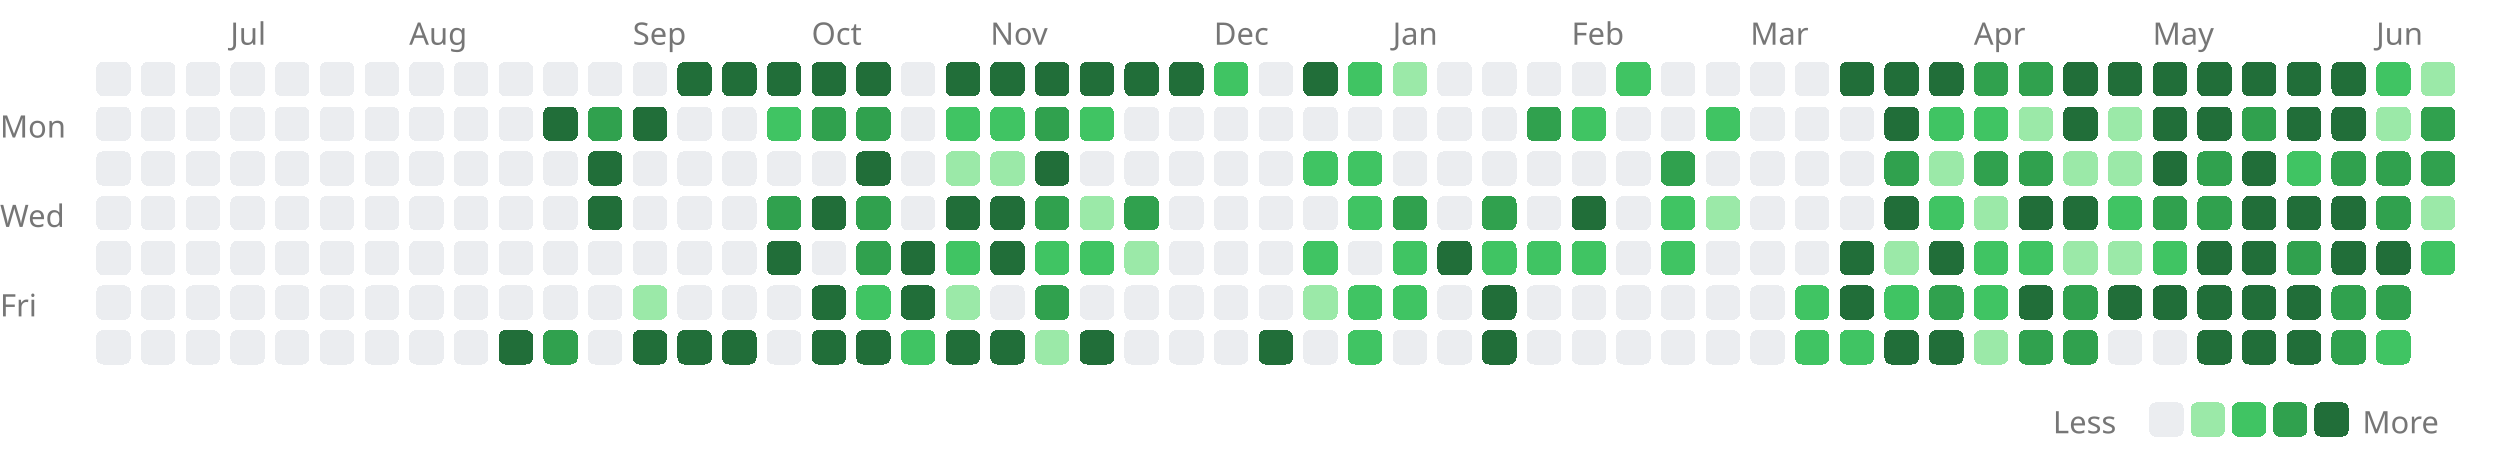
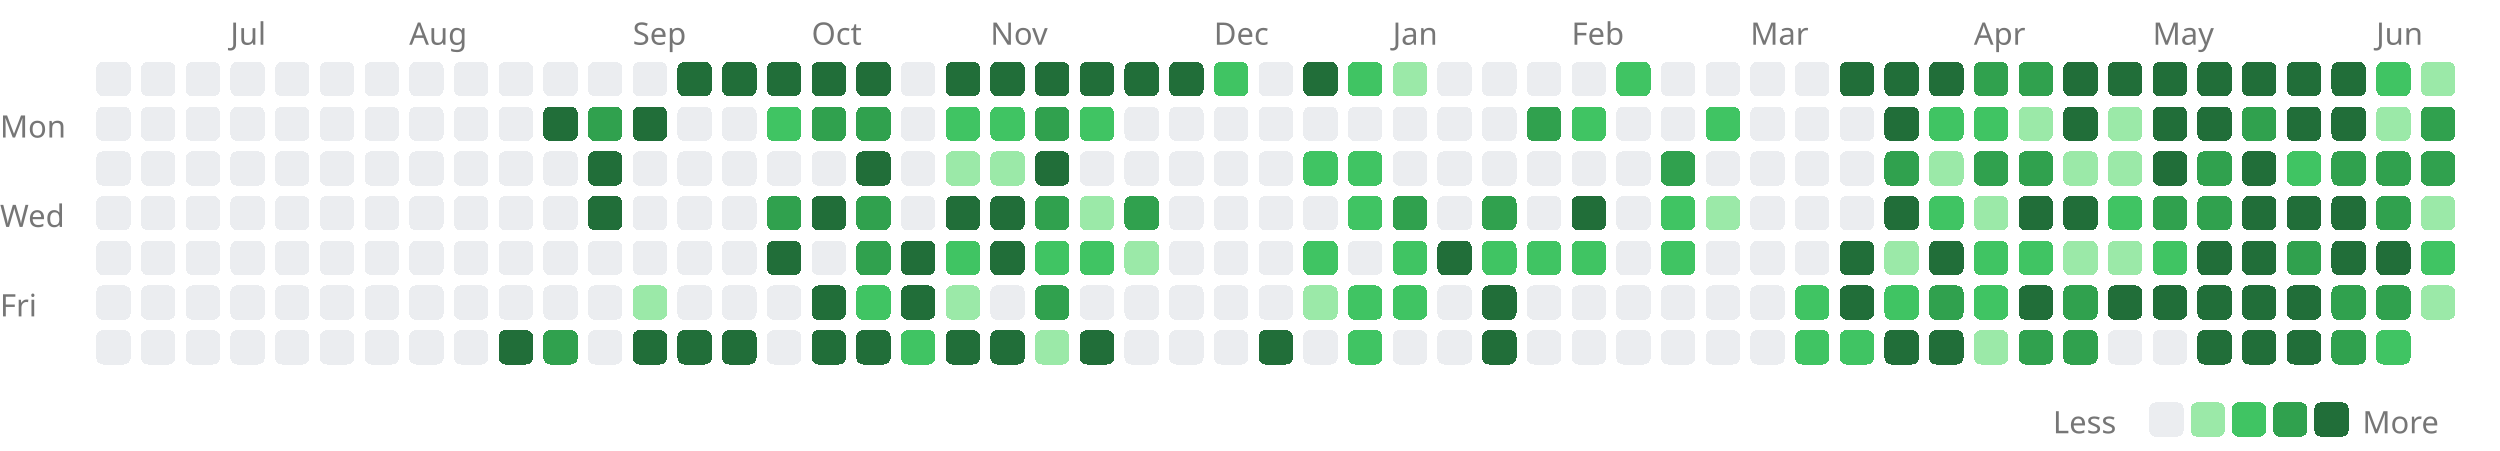
<svg xmlns="http://www.w3.org/2000/svg" width="727" height="131" viewBox="0 0 727 131">
  <style>.lv0{fill:#ebedf0}@media(prefers-color-scheme:dark){.lv0{fill:#161b22}}.lv1{fill:#9be9a8}@media(prefers-color-scheme:dark){.lv1{fill:#0e4429}}.lv2{fill:#40c463}@media(prefers-color-scheme:dark){.lv2{fill:#006d32}}.lv3{fill:#30a14e}@media(prefers-color-scheme:dark){.lv3{fill:#26a641}}.lv4{fill:#216e39}@media(prefers-color-scheme:dark){.lv4{fill:#39d353}}rect{shape-rendering:crispEdges}</style>
  <text x="67" y="13" font-size="9" font-family="sans-serif" fill="#767676">Jul</text>
  <text x="119" y="13" font-size="9" font-family="sans-serif" fill="#767676">Aug</text>
  <text x="184" y="13" font-size="9" font-family="sans-serif" fill="#767676">Sep</text>
  <text x="236" y="13" font-size="9" font-family="sans-serif" fill="#767676">Oct</text>
  <text x="288" y="13" font-size="9" font-family="sans-serif" fill="#767676">Nov</text>
  <text x="353" y="13" font-size="9" font-family="sans-serif" fill="#767676">Dec</text>
  <text x="405" y="13" font-size="9" font-family="sans-serif" fill="#767676">Jan</text>
  <text x="457" y="13" font-size="9" font-family="sans-serif" fill="#767676">Feb</text>
  <text x="509" y="13" font-size="9" font-family="sans-serif" fill="#767676">Mar</text>
  <text x="574" y="13" font-size="9" font-family="sans-serif" fill="#767676">Apr</text>
  <text x="626" y="13" font-size="9" font-family="sans-serif" fill="#767676">May</text>
  <text x="691" y="13" font-size="9" font-family="sans-serif" fill="#767676">Jun</text>
  <text x="0" y="40" font-size="9" font-family="sans-serif" fill="#767676">Mon</text>
  <text x="0" y="66" font-size="9" font-family="sans-serif" fill="#767676">Wed</text>
  <text x="0" y="92" font-size="9" font-family="sans-serif" fill="#767676">Fri</text>
  <rect x="28" y="18" width="10" height="10" rx="2" class="lv0" />
  <rect x="28" y="31" width="10" height="10" rx="2" class="lv0" />
  <rect x="28" y="44" width="10" height="10" rx="2" class="lv0" />
  <rect x="28" y="57" width="10" height="10" rx="2" class="lv0" />
  <rect x="28" y="70" width="10" height="10" rx="2" class="lv0" />
  <rect x="28" y="83" width="10" height="10" rx="2" class="lv0" />
  <rect x="28" y="96" width="10" height="10" rx="2" class="lv0" />
  <rect x="41" y="18" width="10" height="10" rx="2" class="lv0" />
  <rect x="41" y="31" width="10" height="10" rx="2" class="lv0" />
  <rect x="41" y="44" width="10" height="10" rx="2" class="lv0" />
  <rect x="41" y="57" width="10" height="10" rx="2" class="lv0" />
  <rect x="41" y="70" width="10" height="10" rx="2" class="lv0" />
  <rect x="41" y="83" width="10" height="10" rx="2" class="lv0" />
  <rect x="41" y="96" width="10" height="10" rx="2" class="lv0" />
  <rect x="54" y="18" width="10" height="10" rx="2" class="lv0" />
  <rect x="54" y="31" width="10" height="10" rx="2" class="lv0" />
  <rect x="54" y="44" width="10" height="10" rx="2" class="lv0" />
  <rect x="54" y="57" width="10" height="10" rx="2" class="lv0" />
  <rect x="54" y="70" width="10" height="10" rx="2" class="lv0" />
  <rect x="54" y="83" width="10" height="10" rx="2" class="lv0" />
  <rect x="54" y="96" width="10" height="10" rx="2" class="lv0" />
  <rect x="67" y="18" width="10" height="10" rx="2" class="lv0" />
  <rect x="67" y="31" width="10" height="10" rx="2" class="lv0" />
  <rect x="67" y="44" width="10" height="10" rx="2" class="lv0" />
  <rect x="67" y="57" width="10" height="10" rx="2" class="lv0" />
  <rect x="67" y="70" width="10" height="10" rx="2" class="lv0" />
  <rect x="67" y="83" width="10" height="10" rx="2" class="lv0" />
  <rect x="67" y="96" width="10" height="10" rx="2" class="lv0" />
  <rect x="80" y="18" width="10" height="10" rx="2" class="lv0" />
  <rect x="80" y="31" width="10" height="10" rx="2" class="lv0" />
  <rect x="80" y="44" width="10" height="10" rx="2" class="lv0" />
  <rect x="80" y="57" width="10" height="10" rx="2" class="lv0" />
  <rect x="80" y="70" width="10" height="10" rx="2" class="lv0" />
  <rect x="80" y="83" width="10" height="10" rx="2" class="lv0" />
  <rect x="80" y="96" width="10" height="10" rx="2" class="lv0" />
  <rect x="93" y="18" width="10" height="10" rx="2" class="lv0" />
  <rect x="93" y="31" width="10" height="10" rx="2" class="lv0" />
  <rect x="93" y="44" width="10" height="10" rx="2" class="lv0" />
  <rect x="93" y="57" width="10" height="10" rx="2" class="lv0" />
  <rect x="93" y="70" width="10" height="10" rx="2" class="lv0" />
  <rect x="93" y="83" width="10" height="10" rx="2" class="lv0" />
  <rect x="93" y="96" width="10" height="10" rx="2" class="lv0" />
  <rect x="106" y="18" width="10" height="10" rx="2" class="lv0" />
  <rect x="106" y="31" width="10" height="10" rx="2" class="lv0" />
  <rect x="106" y="44" width="10" height="10" rx="2" class="lv0" />
  <rect x="106" y="57" width="10" height="10" rx="2" class="lv0" />
  <rect x="106" y="70" width="10" height="10" rx="2" class="lv0" />
  <rect x="106" y="83" width="10" height="10" rx="2" class="lv0" />
  <rect x="106" y="96" width="10" height="10" rx="2" class="lv0" />
  <rect x="119" y="18" width="10" height="10" rx="2" class="lv0" />
  <rect x="119" y="31" width="10" height="10" rx="2" class="lv0" />
  <rect x="119" y="44" width="10" height="10" rx="2" class="lv0" />
  <rect x="119" y="57" width="10" height="10" rx="2" class="lv0" />
  <rect x="119" y="70" width="10" height="10" rx="2" class="lv0" />
  <rect x="119" y="83" width="10" height="10" rx="2" class="lv0" />
  <rect x="119" y="96" width="10" height="10" rx="2" class="lv0" />
  <rect x="132" y="18" width="10" height="10" rx="2" class="lv0" />
  <rect x="132" y="31" width="10" height="10" rx="2" class="lv0" />
  <rect x="132" y="44" width="10" height="10" rx="2" class="lv0" />
  <rect x="132" y="57" width="10" height="10" rx="2" class="lv0" />
  <rect x="132" y="70" width="10" height="10" rx="2" class="lv0" />
  <rect x="132" y="83" width="10" height="10" rx="2" class="lv0" />
  <rect x="132" y="96" width="10" height="10" rx="2" class="lv0" />
  <rect x="145" y="18" width="10" height="10" rx="2" class="lv0" />
  <rect x="145" y="31" width="10" height="10" rx="2" class="lv0" />
  <rect x="145" y="44" width="10" height="10" rx="2" class="lv0" />
  <rect x="145" y="57" width="10" height="10" rx="2" class="lv0" />
  <rect x="145" y="70" width="10" height="10" rx="2" class="lv0" />
  <rect x="145" y="83" width="10" height="10" rx="2" class="lv0" />
  <rect x="145" y="96" width="10" height="10" rx="2" class="lv4" />
  <rect x="158" y="18" width="10" height="10" rx="2" class="lv0" />
  <rect x="158" y="31" width="10" height="10" rx="2" class="lv4" />
  <rect x="158" y="44" width="10" height="10" rx="2" class="lv0" />
  <rect x="158" y="57" width="10" height="10" rx="2" class="lv0" />
  <rect x="158" y="70" width="10" height="10" rx="2" class="lv0" />
  <rect x="158" y="83" width="10" height="10" rx="2" class="lv0" />
  <rect x="158" y="96" width="10" height="10" rx="2" class="lv3" />
  <rect x="171" y="18" width="10" height="10" rx="2" class="lv0" />
  <rect x="171" y="31" width="10" height="10" rx="2" class="lv3" />
  <rect x="171" y="44" width="10" height="10" rx="2" class="lv4" />
  <rect x="171" y="57" width="10" height="10" rx="2" class="lv4" />
  <rect x="171" y="70" width="10" height="10" rx="2" class="lv0" />
  <rect x="171" y="83" width="10" height="10" rx="2" class="lv0" />
  <rect x="171" y="96" width="10" height="10" rx="2" class="lv0" />
  <rect x="184" y="18" width="10" height="10" rx="2" class="lv0" />
  <rect x="184" y="31" width="10" height="10" rx="2" class="lv4" />
  <rect x="184" y="44" width="10" height="10" rx="2" class="lv0" />
  <rect x="184" y="57" width="10" height="10" rx="2" class="lv0" />
  <rect x="184" y="70" width="10" height="10" rx="2" class="lv0" />
  <rect x="184" y="83" width="10" height="10" rx="2" class="lv1" />
  <rect x="184" y="96" width="10" height="10" rx="2" class="lv4" />
  <rect x="197" y="18" width="10" height="10" rx="2" class="lv4" />
  <rect x="197" y="31" width="10" height="10" rx="2" class="lv0" />
  <rect x="197" y="44" width="10" height="10" rx="2" class="lv0" />
  <rect x="197" y="57" width="10" height="10" rx="2" class="lv0" />
  <rect x="197" y="70" width="10" height="10" rx="2" class="lv0" />
  <rect x="197" y="83" width="10" height="10" rx="2" class="lv0" />
  <rect x="197" y="96" width="10" height="10" rx="2" class="lv4" />
  <rect x="210" y="18" width="10" height="10" rx="2" class="lv4" />
  <rect x="210" y="31" width="10" height="10" rx="2" class="lv0" />
  <rect x="210" y="44" width="10" height="10" rx="2" class="lv0" />
  <rect x="210" y="57" width="10" height="10" rx="2" class="lv0" />
  <rect x="210" y="70" width="10" height="10" rx="2" class="lv0" />
  <rect x="210" y="83" width="10" height="10" rx="2" class="lv0" />
  <rect x="210" y="96" width="10" height="10" rx="2" class="lv4" />
  <rect x="223" y="18" width="10" height="10" rx="2" class="lv4" />
  <rect x="223" y="31" width="10" height="10" rx="2" class="lv2" />
  <rect x="223" y="44" width="10" height="10" rx="2" class="lv0" />
  <rect x="223" y="57" width="10" height="10" rx="2" class="lv3" />
  <rect x="223" y="70" width="10" height="10" rx="2" class="lv4" />
  <rect x="223" y="83" width="10" height="10" rx="2" class="lv0" />
  <rect x="223" y="96" width="10" height="10" rx="2" class="lv0" />
  <rect x="236" y="18" width="10" height="10" rx="2" class="lv4" />
  <rect x="236" y="31" width="10" height="10" rx="2" class="lv3" />
  <rect x="236" y="44" width="10" height="10" rx="2" class="lv0" />
  <rect x="236" y="57" width="10" height="10" rx="2" class="lv4" />
  <rect x="236" y="70" width="10" height="10" rx="2" class="lv0" />
  <rect x="236" y="83" width="10" height="10" rx="2" class="lv4" />
  <rect x="236" y="96" width="10" height="10" rx="2" class="lv4" />
  <rect x="249" y="18" width="10" height="10" rx="2" class="lv4" />
  <rect x="249" y="31" width="10" height="10" rx="2" class="lv3" />
  <rect x="249" y="44" width="10" height="10" rx="2" class="lv4" />
  <rect x="249" y="57" width="10" height="10" rx="2" class="lv3" />
  <rect x="249" y="70" width="10" height="10" rx="2" class="lv3" />
  <rect x="249" y="83" width="10" height="10" rx="2" class="lv2" />
  <rect x="249" y="96" width="10" height="10" rx="2" class="lv4" />
  <rect x="262" y="18" width="10" height="10" rx="2" class="lv0" />
  <rect x="262" y="31" width="10" height="10" rx="2" class="lv0" />
  <rect x="262" y="44" width="10" height="10" rx="2" class="lv0" />
  <rect x="262" y="57" width="10" height="10" rx="2" class="lv0" />
  <rect x="262" y="70" width="10" height="10" rx="2" class="lv4" />
  <rect x="262" y="83" width="10" height="10" rx="2" class="lv4" />
  <rect x="262" y="96" width="10" height="10" rx="2" class="lv2" />
  <rect x="275" y="18" width="10" height="10" rx="2" class="lv4" />
  <rect x="275" y="31" width="10" height="10" rx="2" class="lv2" />
  <rect x="275" y="44" width="10" height="10" rx="2" class="lv1" />
  <rect x="275" y="57" width="10" height="10" rx="2" class="lv4" />
  <rect x="275" y="70" width="10" height="10" rx="2" class="lv2" />
  <rect x="275" y="83" width="10" height="10" rx="2" class="lv1" />
  <rect x="275" y="96" width="10" height="10" rx="2" class="lv4" />
  <rect x="288" y="18" width="10" height="10" rx="2" class="lv4" />
  <rect x="288" y="31" width="10" height="10" rx="2" class="lv2" />
  <rect x="288" y="44" width="10" height="10" rx="2" class="lv1" />
  <rect x="288" y="57" width="10" height="10" rx="2" class="lv4" />
  <rect x="288" y="70" width="10" height="10" rx="2" class="lv4" />
  <rect x="288" y="83" width="10" height="10" rx="2" class="lv0" />
  <rect x="288" y="96" width="10" height="10" rx="2" class="lv4" />
  <rect x="301" y="18" width="10" height="10" rx="2" class="lv4" />
  <rect x="301" y="31" width="10" height="10" rx="2" class="lv3" />
  <rect x="301" y="44" width="10" height="10" rx="2" class="lv4" />
  <rect x="301" y="57" width="10" height="10" rx="2" class="lv3" />
  <rect x="301" y="70" width="10" height="10" rx="2" class="lv2" />
  <rect x="301" y="83" width="10" height="10" rx="2" class="lv3" />
  <rect x="301" y="96" width="10" height="10" rx="2" class="lv1" />
  <rect x="314" y="18" width="10" height="10" rx="2" class="lv4" />
  <rect x="314" y="31" width="10" height="10" rx="2" class="lv2" />
  <rect x="314" y="44" width="10" height="10" rx="2" class="lv0" />
  <rect x="314" y="57" width="10" height="10" rx="2" class="lv1" />
  <rect x="314" y="70" width="10" height="10" rx="2" class="lv2" />
  <rect x="314" y="83" width="10" height="10" rx="2" class="lv0" />
  <rect x="314" y="96" width="10" height="10" rx="2" class="lv4" />
  <rect x="327" y="18" width="10" height="10" rx="2" class="lv4" />
  <rect x="327" y="31" width="10" height="10" rx="2" class="lv0" />
  <rect x="327" y="44" width="10" height="10" rx="2" class="lv0" />
  <rect x="327" y="57" width="10" height="10" rx="2" class="lv3" />
  <rect x="327" y="70" width="10" height="10" rx="2" class="lv1" />
  <rect x="327" y="83" width="10" height="10" rx="2" class="lv0" />
  <rect x="327" y="96" width="10" height="10" rx="2" class="lv0" />
  <rect x="340" y="18" width="10" height="10" rx="2" class="lv4" />
  <rect x="340" y="31" width="10" height="10" rx="2" class="lv0" />
  <rect x="340" y="44" width="10" height="10" rx="2" class="lv0" />
  <rect x="340" y="57" width="10" height="10" rx="2" class="lv0" />
  <rect x="340" y="70" width="10" height="10" rx="2" class="lv0" />
  <rect x="340" y="83" width="10" height="10" rx="2" class="lv0" />
  <rect x="340" y="96" width="10" height="10" rx="2" class="lv0" />
  <rect x="353" y="18" width="10" height="10" rx="2" class="lv2" />
  <rect x="353" y="31" width="10" height="10" rx="2" class="lv0" />
  <rect x="353" y="44" width="10" height="10" rx="2" class="lv0" />
  <rect x="353" y="57" width="10" height="10" rx="2" class="lv0" />
  <rect x="353" y="70" width="10" height="10" rx="2" class="lv0" />
  <rect x="353" y="83" width="10" height="10" rx="2" class="lv0" />
  <rect x="353" y="96" width="10" height="10" rx="2" class="lv0" />
  <rect x="366" y="18" width="10" height="10" rx="2" class="lv0" />
  <rect x="366" y="31" width="10" height="10" rx="2" class="lv0" />
  <rect x="366" y="44" width="10" height="10" rx="2" class="lv0" />
  <rect x="366" y="57" width="10" height="10" rx="2" class="lv0" />
  <rect x="366" y="70" width="10" height="10" rx="2" class="lv0" />
  <rect x="366" y="83" width="10" height="10" rx="2" class="lv0" />
  <rect x="366" y="96" width="10" height="10" rx="2" class="lv4" />
  <rect x="379" y="18" width="10" height="10" rx="2" class="lv4" />
  <rect x="379" y="31" width="10" height="10" rx="2" class="lv0" />
  <rect x="379" y="44" width="10" height="10" rx="2" class="lv2" />
  <rect x="379" y="57" width="10" height="10" rx="2" class="lv0" />
  <rect x="379" y="70" width="10" height="10" rx="2" class="lv2" />
  <rect x="379" y="83" width="10" height="10" rx="2" class="lv1" />
  <rect x="379" y="96" width="10" height="10" rx="2" class="lv0" />
  <rect x="392" y="18" width="10" height="10" rx="2" class="lv2" />
  <rect x="392" y="31" width="10" height="10" rx="2" class="lv0" />
  <rect x="392" y="44" width="10" height="10" rx="2" class="lv2" />
  <rect x="392" y="57" width="10" height="10" rx="2" class="lv2" />
  <rect x="392" y="70" width="10" height="10" rx="2" class="lv0" />
  <rect x="392" y="83" width="10" height="10" rx="2" class="lv2" />
  <rect x="392" y="96" width="10" height="10" rx="2" class="lv2" />
  <rect x="405" y="18" width="10" height="10" rx="2" class="lv1" />
  <rect x="405" y="31" width="10" height="10" rx="2" class="lv0" />
  <rect x="405" y="44" width="10" height="10" rx="2" class="lv0" />
  <rect x="405" y="57" width="10" height="10" rx="2" class="lv3" />
  <rect x="405" y="70" width="10" height="10" rx="2" class="lv2" />
  <rect x="405" y="83" width="10" height="10" rx="2" class="lv2" />
  <rect x="405" y="96" width="10" height="10" rx="2" class="lv0" />
  <rect x="418" y="18" width="10" height="10" rx="2" class="lv0" />
  <rect x="418" y="31" width="10" height="10" rx="2" class="lv0" />
  <rect x="418" y="44" width="10" height="10" rx="2" class="lv0" />
  <rect x="418" y="57" width="10" height="10" rx="2" class="lv0" />
  <rect x="418" y="70" width="10" height="10" rx="2" class="lv4" />
  <rect x="418" y="83" width="10" height="10" rx="2" class="lv0" />
  <rect x="418" y="96" width="10" height="10" rx="2" class="lv0" />
  <rect x="431" y="18" width="10" height="10" rx="2" class="lv0" />
  <rect x="431" y="31" width="10" height="10" rx="2" class="lv0" />
  <rect x="431" y="44" width="10" height="10" rx="2" class="lv0" />
  <rect x="431" y="57" width="10" height="10" rx="2" class="lv3" />
  <rect x="431" y="70" width="10" height="10" rx="2" class="lv2" />
  <rect x="431" y="83" width="10" height="10" rx="2" class="lv4" />
  <rect x="431" y="96" width="10" height="10" rx="2" class="lv4" />
  <rect x="444" y="18" width="10" height="10" rx="2" class="lv0" />
  <rect x="444" y="31" width="10" height="10" rx="2" class="lv3" />
  <rect x="444" y="44" width="10" height="10" rx="2" class="lv0" />
  <rect x="444" y="57" width="10" height="10" rx="2" class="lv0" />
  <rect x="444" y="70" width="10" height="10" rx="2" class="lv2" />
  <rect x="444" y="83" width="10" height="10" rx="2" class="lv0" />
  <rect x="444" y="96" width="10" height="10" rx="2" class="lv0" />
  <rect x="457" y="18" width="10" height="10" rx="2" class="lv0" />
  <rect x="457" y="31" width="10" height="10" rx="2" class="lv2" />
  <rect x="457" y="44" width="10" height="10" rx="2" class="lv0" />
  <rect x="457" y="57" width="10" height="10" rx="2" class="lv4" />
  <rect x="457" y="70" width="10" height="10" rx="2" class="lv2" />
  <rect x="457" y="83" width="10" height="10" rx="2" class="lv0" />
  <rect x="457" y="96" width="10" height="10" rx="2" class="lv0" />
  <rect x="470" y="18" width="10" height="10" rx="2" class="lv2" />
  <rect x="470" y="31" width="10" height="10" rx="2" class="lv0" />
  <rect x="470" y="44" width="10" height="10" rx="2" class="lv0" />
  <rect x="470" y="57" width="10" height="10" rx="2" class="lv0" />
  <rect x="470" y="70" width="10" height="10" rx="2" class="lv0" />
  <rect x="470" y="83" width="10" height="10" rx="2" class="lv0" />
  <rect x="470" y="96" width="10" height="10" rx="2" class="lv0" />
  <rect x="483" y="18" width="10" height="10" rx="2" class="lv0" />
  <rect x="483" y="31" width="10" height="10" rx="2" class="lv0" />
  <rect x="483" y="44" width="10" height="10" rx="2" class="lv3" />
  <rect x="483" y="57" width="10" height="10" rx="2" class="lv2" />
  <rect x="483" y="70" width="10" height="10" rx="2" class="lv2" />
  <rect x="483" y="83" width="10" height="10" rx="2" class="lv0" />
  <rect x="483" y="96" width="10" height="10" rx="2" class="lv0" />
  <rect x="496" y="18" width="10" height="10" rx="2" class="lv0" />
  <rect x="496" y="31" width="10" height="10" rx="2" class="lv2" />
  <rect x="496" y="44" width="10" height="10" rx="2" class="lv0" />
  <rect x="496" y="57" width="10" height="10" rx="2" class="lv1" />
  <rect x="496" y="70" width="10" height="10" rx="2" class="lv0" />
  <rect x="496" y="83" width="10" height="10" rx="2" class="lv0" />
  <rect x="496" y="96" width="10" height="10" rx="2" class="lv0" />
  <rect x="509" y="18" width="10" height="10" rx="2" class="lv0" />
  <rect x="509" y="31" width="10" height="10" rx="2" class="lv0" />
  <rect x="509" y="44" width="10" height="10" rx="2" class="lv0" />
  <rect x="509" y="57" width="10" height="10" rx="2" class="lv0" />
  <rect x="509" y="70" width="10" height="10" rx="2" class="lv0" />
  <rect x="509" y="83" width="10" height="10" rx="2" class="lv0" />
  <rect x="509" y="96" width="10" height="10" rx="2" class="lv0" />
  <rect x="522" y="18" width="10" height="10" rx="2" class="lv0" />
  <rect x="522" y="31" width="10" height="10" rx="2" class="lv0" />
  <rect x="522" y="44" width="10" height="10" rx="2" class="lv0" />
  <rect x="522" y="57" width="10" height="10" rx="2" class="lv0" />
  <rect x="522" y="70" width="10" height="10" rx="2" class="lv0" />
  <rect x="522" y="83" width="10" height="10" rx="2" class="lv2" />
  <rect x="522" y="96" width="10" height="10" rx="2" class="lv2" />
  <rect x="535" y="18" width="10" height="10" rx="2" class="lv4" />
  <rect x="535" y="31" width="10" height="10" rx="2" class="lv0" />
  <rect x="535" y="44" width="10" height="10" rx="2" class="lv0" />
  <rect x="535" y="57" width="10" height="10" rx="2" class="lv0" />
  <rect x="535" y="70" width="10" height="10" rx="2" class="lv4" />
  <rect x="535" y="83" width="10" height="10" rx="2" class="lv4" />
  <rect x="535" y="96" width="10" height="10" rx="2" class="lv2" />
  <rect x="548" y="18" width="10" height="10" rx="2" class="lv4" />
  <rect x="548" y="31" width="10" height="10" rx="2" class="lv4" />
  <rect x="548" y="44" width="10" height="10" rx="2" class="lv3" />
  <rect x="548" y="57" width="10" height="10" rx="2" class="lv4" />
  <rect x="548" y="70" width="10" height="10" rx="2" class="lv1" />
  <rect x="548" y="83" width="10" height="10" rx="2" class="lv2" />
  <rect x="548" y="96" width="10" height="10" rx="2" class="lv4" />
  <rect x="561" y="18" width="10" height="10" rx="2" class="lv4" />
  <rect x="561" y="31" width="10" height="10" rx="2" class="lv2" />
  <rect x="561" y="44" width="10" height="10" rx="2" class="lv1" />
  <rect x="561" y="57" width="10" height="10" rx="2" class="lv2" />
  <rect x="561" y="70" width="10" height="10" rx="2" class="lv4" />
  <rect x="561" y="83" width="10" height="10" rx="2" class="lv3" />
  <rect x="561" y="96" width="10" height="10" rx="2" class="lv4" />
  <rect x="574" y="18" width="10" height="10" rx="2" class="lv3" />
  <rect x="574" y="31" width="10" height="10" rx="2" class="lv2" />
  <rect x="574" y="44" width="10" height="10" rx="2" class="lv3" />
  <rect x="574" y="57" width="10" height="10" rx="2" class="lv1" />
  <rect x="574" y="70" width="10" height="10" rx="2" class="lv2" />
  <rect x="574" y="83" width="10" height="10" rx="2" class="lv2" />
  <rect x="574" y="96" width="10" height="10" rx="2" class="lv1" />
  <rect x="587" y="18" width="10" height="10" rx="2" class="lv3" />
  <rect x="587" y="31" width="10" height="10" rx="2" class="lv1" />
  <rect x="587" y="44" width="10" height="10" rx="2" class="lv3" />
  <rect x="587" y="57" width="10" height="10" rx="2" class="lv4" />
  <rect x="587" y="70" width="10" height="10" rx="2" class="lv2" />
  <rect x="587" y="83" width="10" height="10" rx="2" class="lv4" />
  <rect x="587" y="96" width="10" height="10" rx="2" class="lv3" />
  <rect x="600" y="18" width="10" height="10" rx="2" class="lv4" />
  <rect x="600" y="31" width="10" height="10" rx="2" class="lv4" />
  <rect x="600" y="44" width="10" height="10" rx="2" class="lv1" />
  <rect x="600" y="57" width="10" height="10" rx="2" class="lv4" />
  <rect x="600" y="70" width="10" height="10" rx="2" class="lv1" />
  <rect x="600" y="83" width="10" height="10" rx="2" class="lv3" />
  <rect x="600" y="96" width="10" height="10" rx="2" class="lv3" />
  <rect x="613" y="18" width="10" height="10" rx="2" class="lv4" />
  <rect x="613" y="31" width="10" height="10" rx="2" class="lv1" />
  <rect x="613" y="44" width="10" height="10" rx="2" class="lv1" />
  <rect x="613" y="57" width="10" height="10" rx="2" class="lv2" />
  <rect x="613" y="70" width="10" height="10" rx="2" class="lv1" />
  <rect x="613" y="83" width="10" height="10" rx="2" class="lv4" />
  <rect x="613" y="96" width="10" height="10" rx="2" class="lv0" />
  <rect x="626" y="18" width="10" height="10" rx="2" class="lv4" />
  <rect x="626" y="31" width="10" height="10" rx="2" class="lv4" />
  <rect x="626" y="44" width="10" height="10" rx="2" class="lv4" />
  <rect x="626" y="57" width="10" height="10" rx="2" class="lv3" />
  <rect x="626" y="70" width="10" height="10" rx="2" class="lv2" />
  <rect x="626" y="83" width="10" height="10" rx="2" class="lv4" />
  <rect x="626" y="96" width="10" height="10" rx="2" class="lv0" />
  <rect x="639" y="18" width="10" height="10" rx="2" class="lv4" />
  <rect x="639" y="31" width="10" height="10" rx="2" class="lv4" />
  <rect x="639" y="44" width="10" height="10" rx="2" class="lv3" />
  <rect x="639" y="57" width="10" height="10" rx="2" class="lv3" />
  <rect x="639" y="70" width="10" height="10" rx="2" class="lv4" />
  <rect x="639" y="83" width="10" height="10" rx="2" class="lv4" />
  <rect x="639" y="96" width="10" height="10" rx="2" class="lv4" />
  <rect x="652" y="18" width="10" height="10" rx="2" class="lv4" />
  <rect x="652" y="31" width="10" height="10" rx="2" class="lv3" />
  <rect x="652" y="44" width="10" height="10" rx="2" class="lv4" />
  <rect x="652" y="57" width="10" height="10" rx="2" class="lv4" />
  <rect x="652" y="70" width="10" height="10" rx="2" class="lv4" />
  <rect x="652" y="83" width="10" height="10" rx="2" class="lv4" />
  <rect x="652" y="96" width="10" height="10" rx="2" class="lv4" />
  <rect x="665" y="18" width="10" height="10" rx="2" class="lv4" />
  <rect x="665" y="31" width="10" height="10" rx="2" class="lv4" />
  <rect x="665" y="44" width="10" height="10" rx="2" class="lv2" />
  <rect x="665" y="57" width="10" height="10" rx="2" class="lv4" />
  <rect x="665" y="70" width="10" height="10" rx="2" class="lv3" />
  <rect x="665" y="83" width="10" height="10" rx="2" class="lv4" />
  <rect x="665" y="96" width="10" height="10" rx="2" class="lv4" />
  <rect x="678" y="18" width="10" height="10" rx="2" class="lv4" />
  <rect x="678" y="31" width="10" height="10" rx="2" class="lv4" />
  <rect x="678" y="44" width="10" height="10" rx="2" class="lv3" />
  <rect x="678" y="57" width="10" height="10" rx="2" class="lv4" />
  <rect x="678" y="70" width="10" height="10" rx="2" class="lv4" />
  <rect x="678" y="83" width="10" height="10" rx="2" class="lv3" />
  <rect x="678" y="96" width="10" height="10" rx="2" class="lv3" />
  <rect x="691" y="18" width="10" height="10" rx="2" class="lv2" />
  <rect x="691" y="31" width="10" height="10" rx="2" class="lv1" />
  <rect x="691" y="44" width="10" height="10" rx="2" class="lv3" />
  <rect x="691" y="57" width="10" height="10" rx="2" class="lv3" />
  <rect x="691" y="70" width="10" height="10" rx="2" class="lv4" />
  <rect x="691" y="83" width="10" height="10" rx="2" class="lv3" />
  <rect x="691" y="96" width="10" height="10" rx="2" class="lv2" />
  <rect x="704" y="18" width="10" height="10" rx="2" class="lv1" />
  <rect x="704" y="31" width="10" height="10" rx="2" class="lv3" />
  <rect x="704" y="44" width="10" height="10" rx="2" class="lv3" />
  <rect x="704" y="57" width="10" height="10" rx="2" class="lv1" />
  <rect x="704" y="70" width="10" height="10" rx="2" class="lv2" />
+   <rect x="704" y="83" width="10" height="10" rx="2" class="lv1" />
  <text x="597" y="126" font-size="9" font-family="sans-serif" fill="#767676">Less</text>
  <rect x="625" y="117" width="10" height="10" rx="2" class="lv0" />
  <rect x="637" y="117" width="10" height="10" rx="2" class="lv1" />
  <rect x="649" y="117" width="10" height="10" rx="2" class="lv2" />
  <rect x="661" y="117" width="10" height="10" rx="2" class="lv3" />
  <rect x="673" y="117" width="10" height="10" rx="2" class="lv4" />
  <text x="687" y="126" font-size="9" font-family="sans-serif" fill="#767676">More</text>
</svg>
